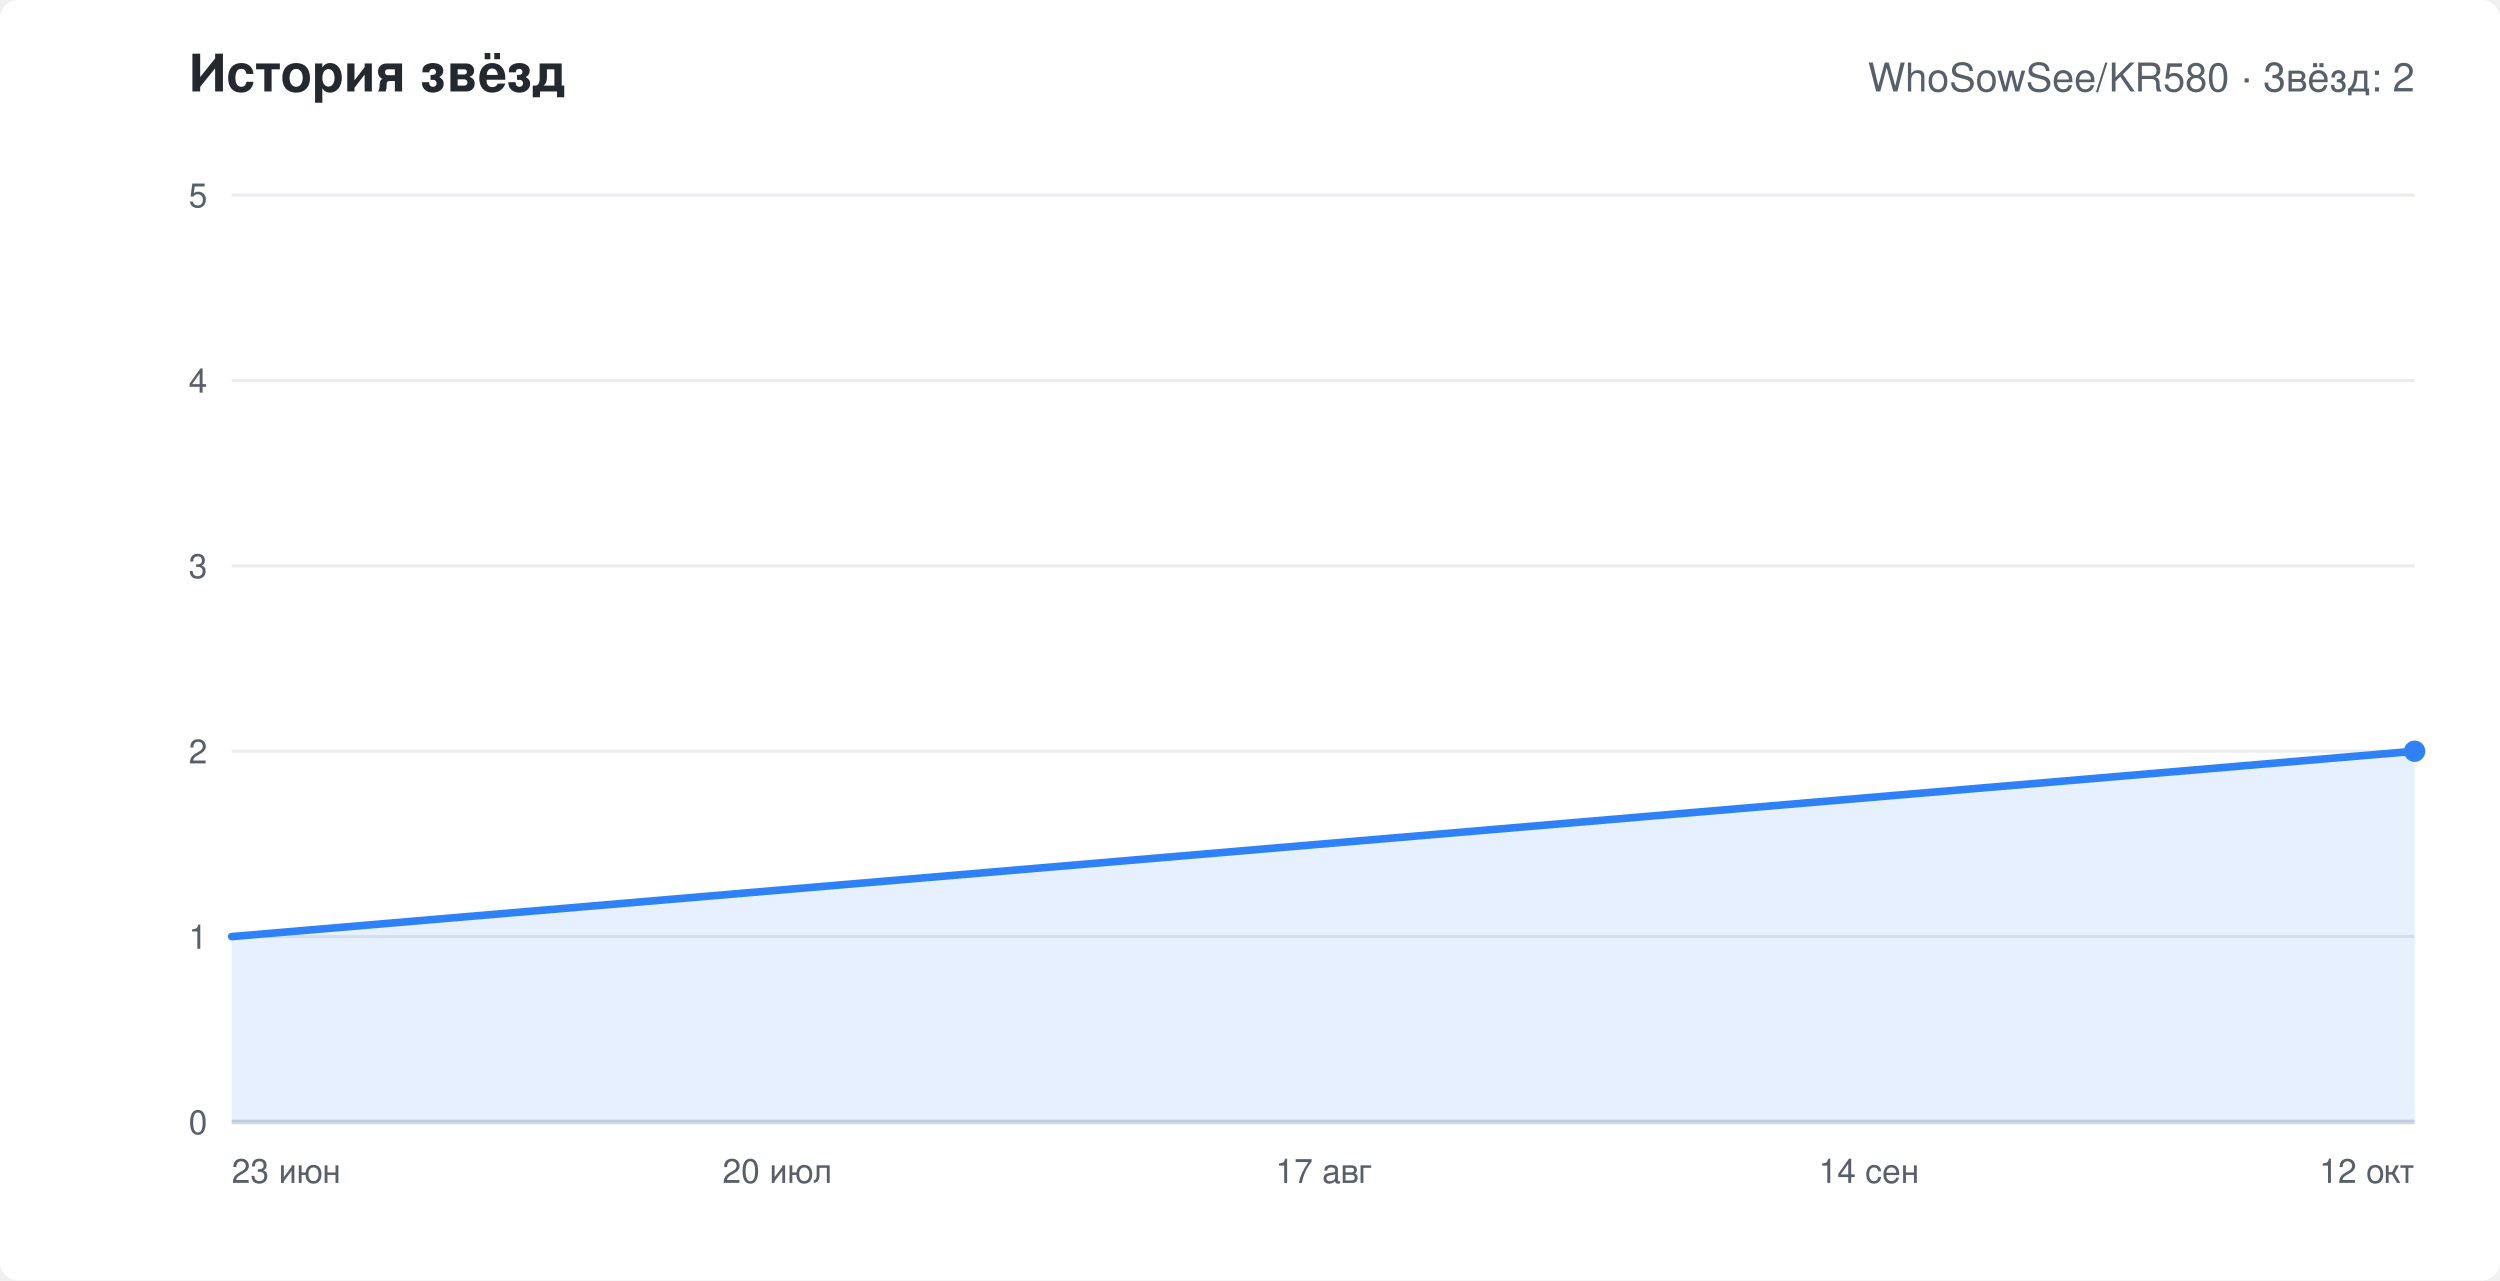
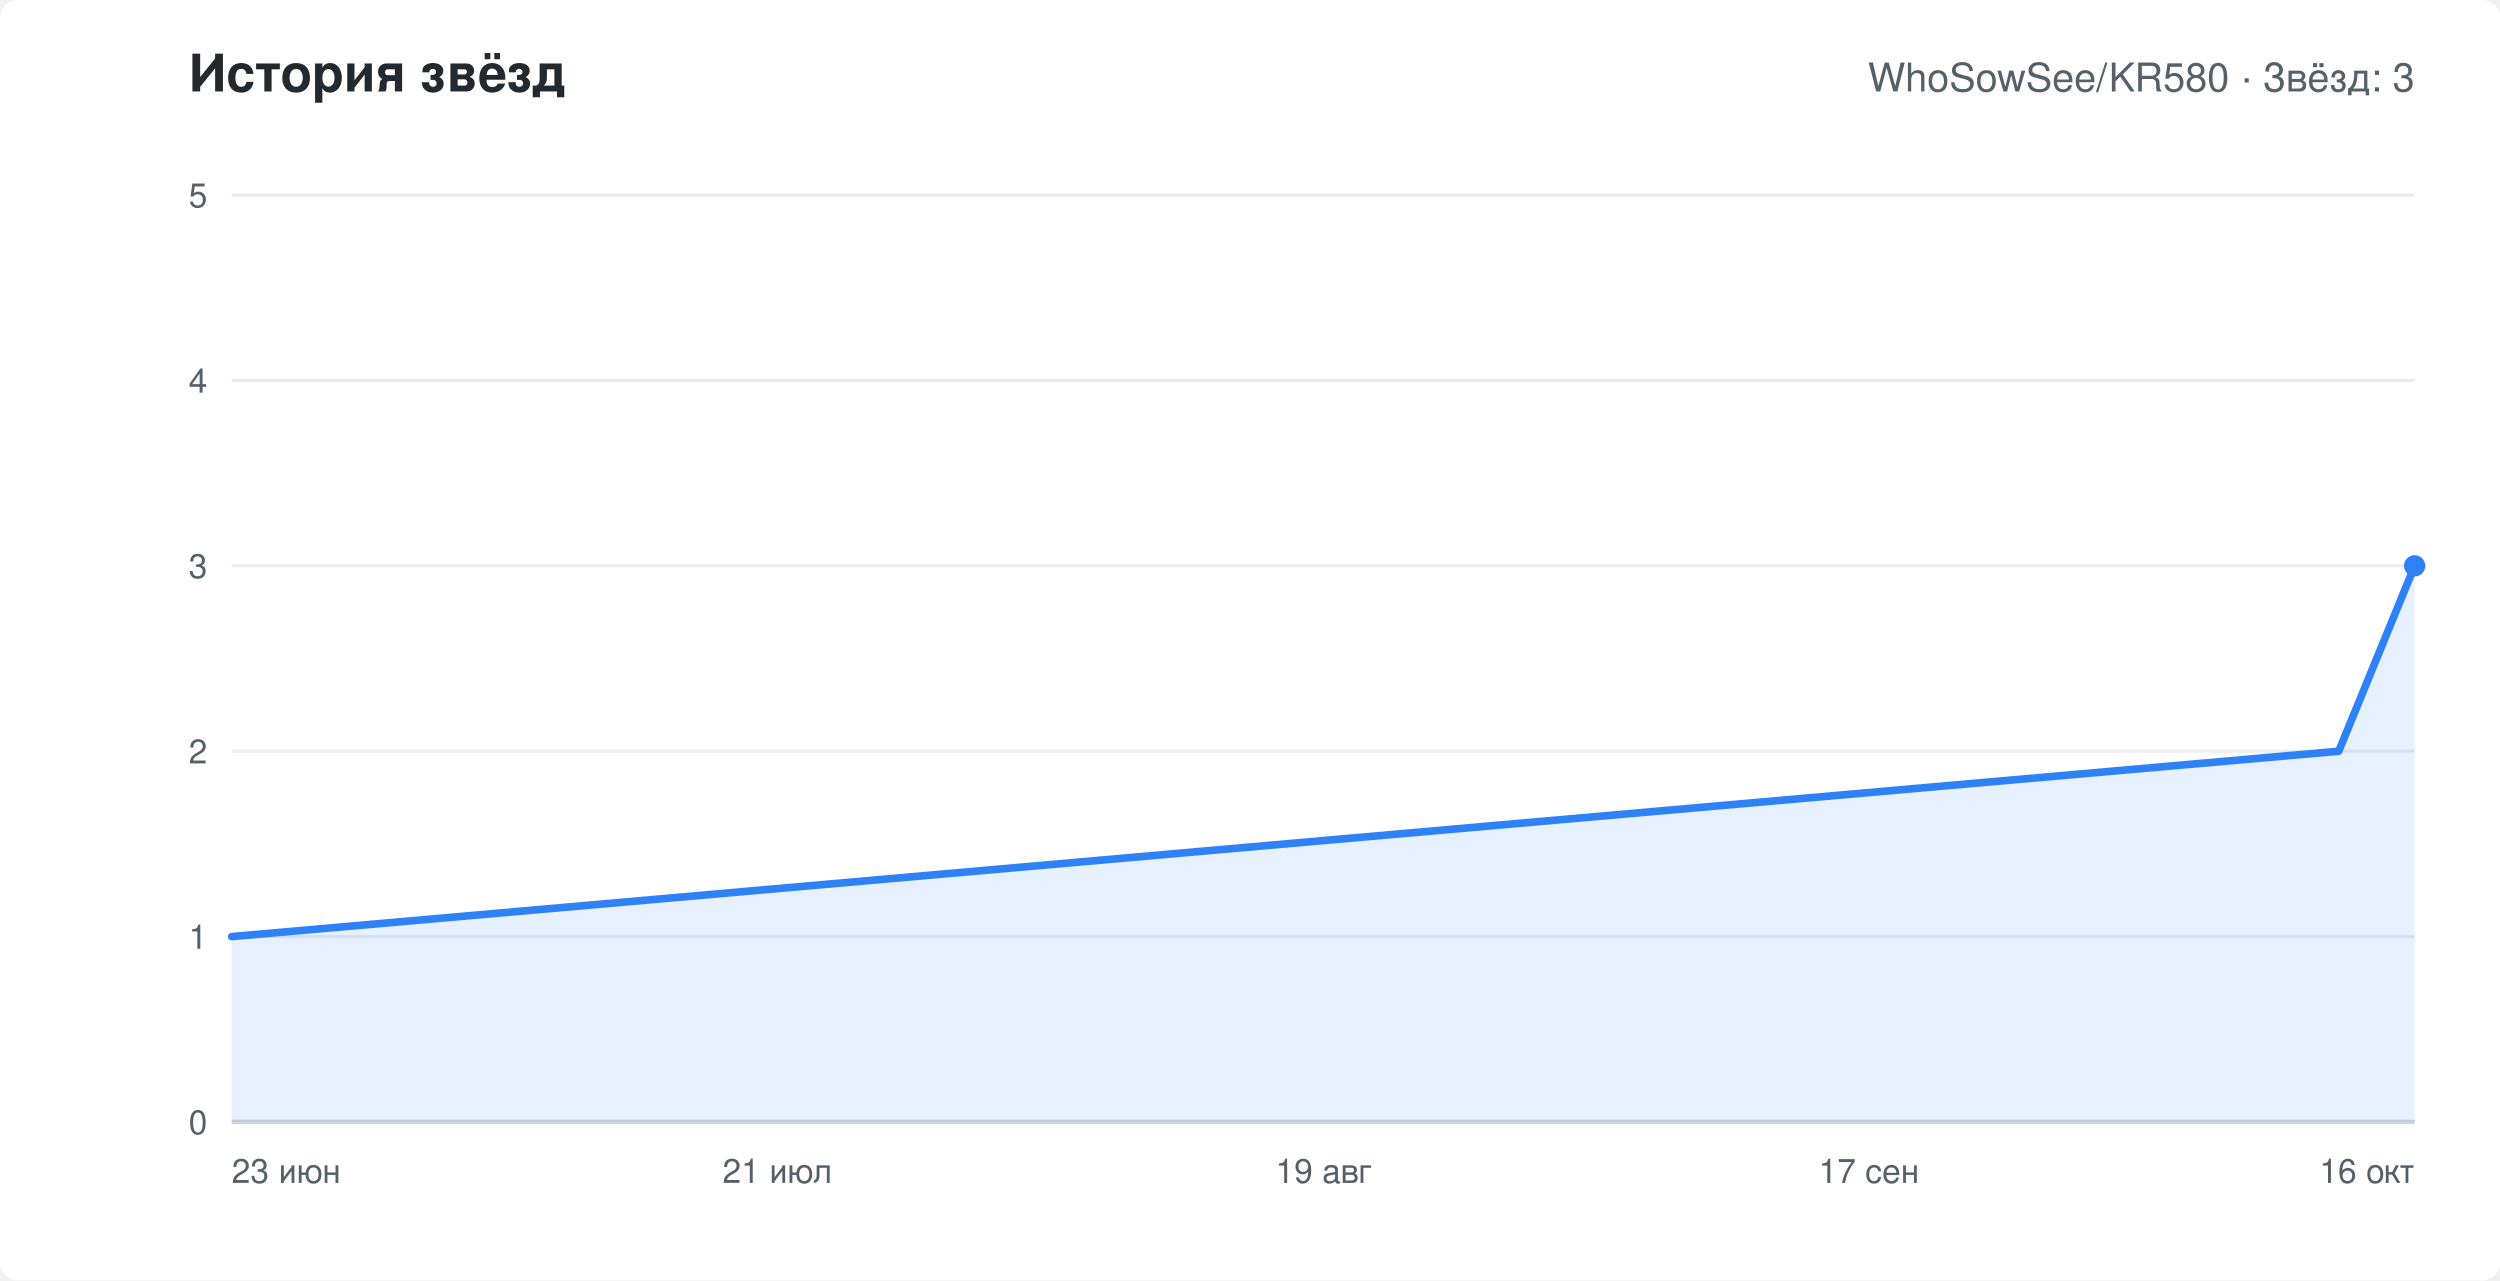
<svg xmlns="http://www.w3.org/2000/svg" width="820" height="420" viewBox="0 0 820 420" role="img" aria-labelledby="chart-title" font-family="-apple-system,Segoe UI,Helvetica,Arial,sans-serif">
  <rect width="820" height="420" rx="6" fill="#ffffff" />
  <text x="62" y="30" fill="#24292f" font-size="17" font-weight="600">История звёзд</text>
-   <text x="792" y="30" text-anchor="end" fill="#57606a" font-size="13">WhoSowSee/KR580 · Звёзд: 2</text>
+   <text x="792" y="30" text-anchor="end" fill="#57606a" font-size="13">WhoSowSee/KR580 · Звёзд: 3</text>
  <line x1="76" y1="368.0" x2="792" y2="368.0" stroke="#eaecef" />
  <text x="68" y="372.0" text-anchor="end" fill="#57606a" font-size="11">0</text>
  <line x1="76" y1="307.2" x2="792" y2="307.2" stroke="#eaecef" />
  <text x="68" y="311.2" text-anchor="end" fill="#57606a" font-size="11">1</text>
  <line x1="76" y1="246.4" x2="792" y2="246.4" stroke="#eaecef" />
  <text x="68" y="250.4" text-anchor="end" fill="#57606a" font-size="11">2</text>
  <line x1="76" y1="185.6" x2="792" y2="185.6" stroke="#eaecef" />
  <text x="68" y="189.6" text-anchor="end" fill="#57606a" font-size="11">3</text>
  <line x1="76" y1="124.8" x2="792" y2="124.8" stroke="#eaecef" />
  <text x="68" y="128.8" text-anchor="end" fill="#57606a" font-size="11">4</text>
  <line x1="76" y1="64.0" x2="792" y2="64.0" stroke="#eaecef" />
  <text x="68" y="68.0" text-anchor="end" fill="#57606a" font-size="11">5</text>
  <text x="76.0" y="388" text-anchor="start" fill="#57606a" font-size="11">23 июн</text>
-   <text x="255.0" y="388" text-anchor="middle" fill="#57606a" font-size="11">20 июл</text>
-   <text x="434.0" y="388" text-anchor="middle" fill="#57606a" font-size="11">17 авг</text>
-   <text x="613.0" y="388" text-anchor="middle" fill="#57606a" font-size="11">14 сен</text>
-   <text x="792.0" y="388" text-anchor="end" fill="#57606a" font-size="11">12 окт</text>
+   <text x="255.0" y="388" text-anchor="middle" fill="#57606a" font-size="11">21 июл</text>
+   <text x="434.0" y="388" text-anchor="middle" fill="#57606a" font-size="11">19 авг</text>
+   <text x="613.0" y="388" text-anchor="middle" fill="#57606a" font-size="11">17 сен</text>
+   <text x="792.0" y="388" text-anchor="end" fill="#57606a" font-size="11">16 окт</text>
  <line x1="76" y1="368" x2="792" y2="368" stroke="#d0d7de" stroke-width="1.5" />
-   <polygon points="76,368 76.0,307.2 792.0,246.4 792.0,368" fill="#2f81f7" fill-opacity="0.12" />
-   <polyline points="76.0,307.2 792.0,246.4" fill="none" stroke="#2f81f7" stroke-width="2.5" stroke-linejoin="round" stroke-linecap="round" />
-   <circle cx="792.0" cy="246.4" r="3.5" fill="#2f81f7" />
+   <polygon points="76,368 76.0,307.2 767.1,246.4 792.0,185.6 792.0,368" fill="#2f81f7" fill-opacity="0.12" />
+   <polyline points="76.0,307.2 767.1,246.4 792.0,185.6" fill="none" stroke="#2f81f7" stroke-width="2.5" stroke-linejoin="round" stroke-linecap="round" />
+   <circle cx="792.0" cy="185.6" r="3.5" fill="#2f81f7" />
</svg>
